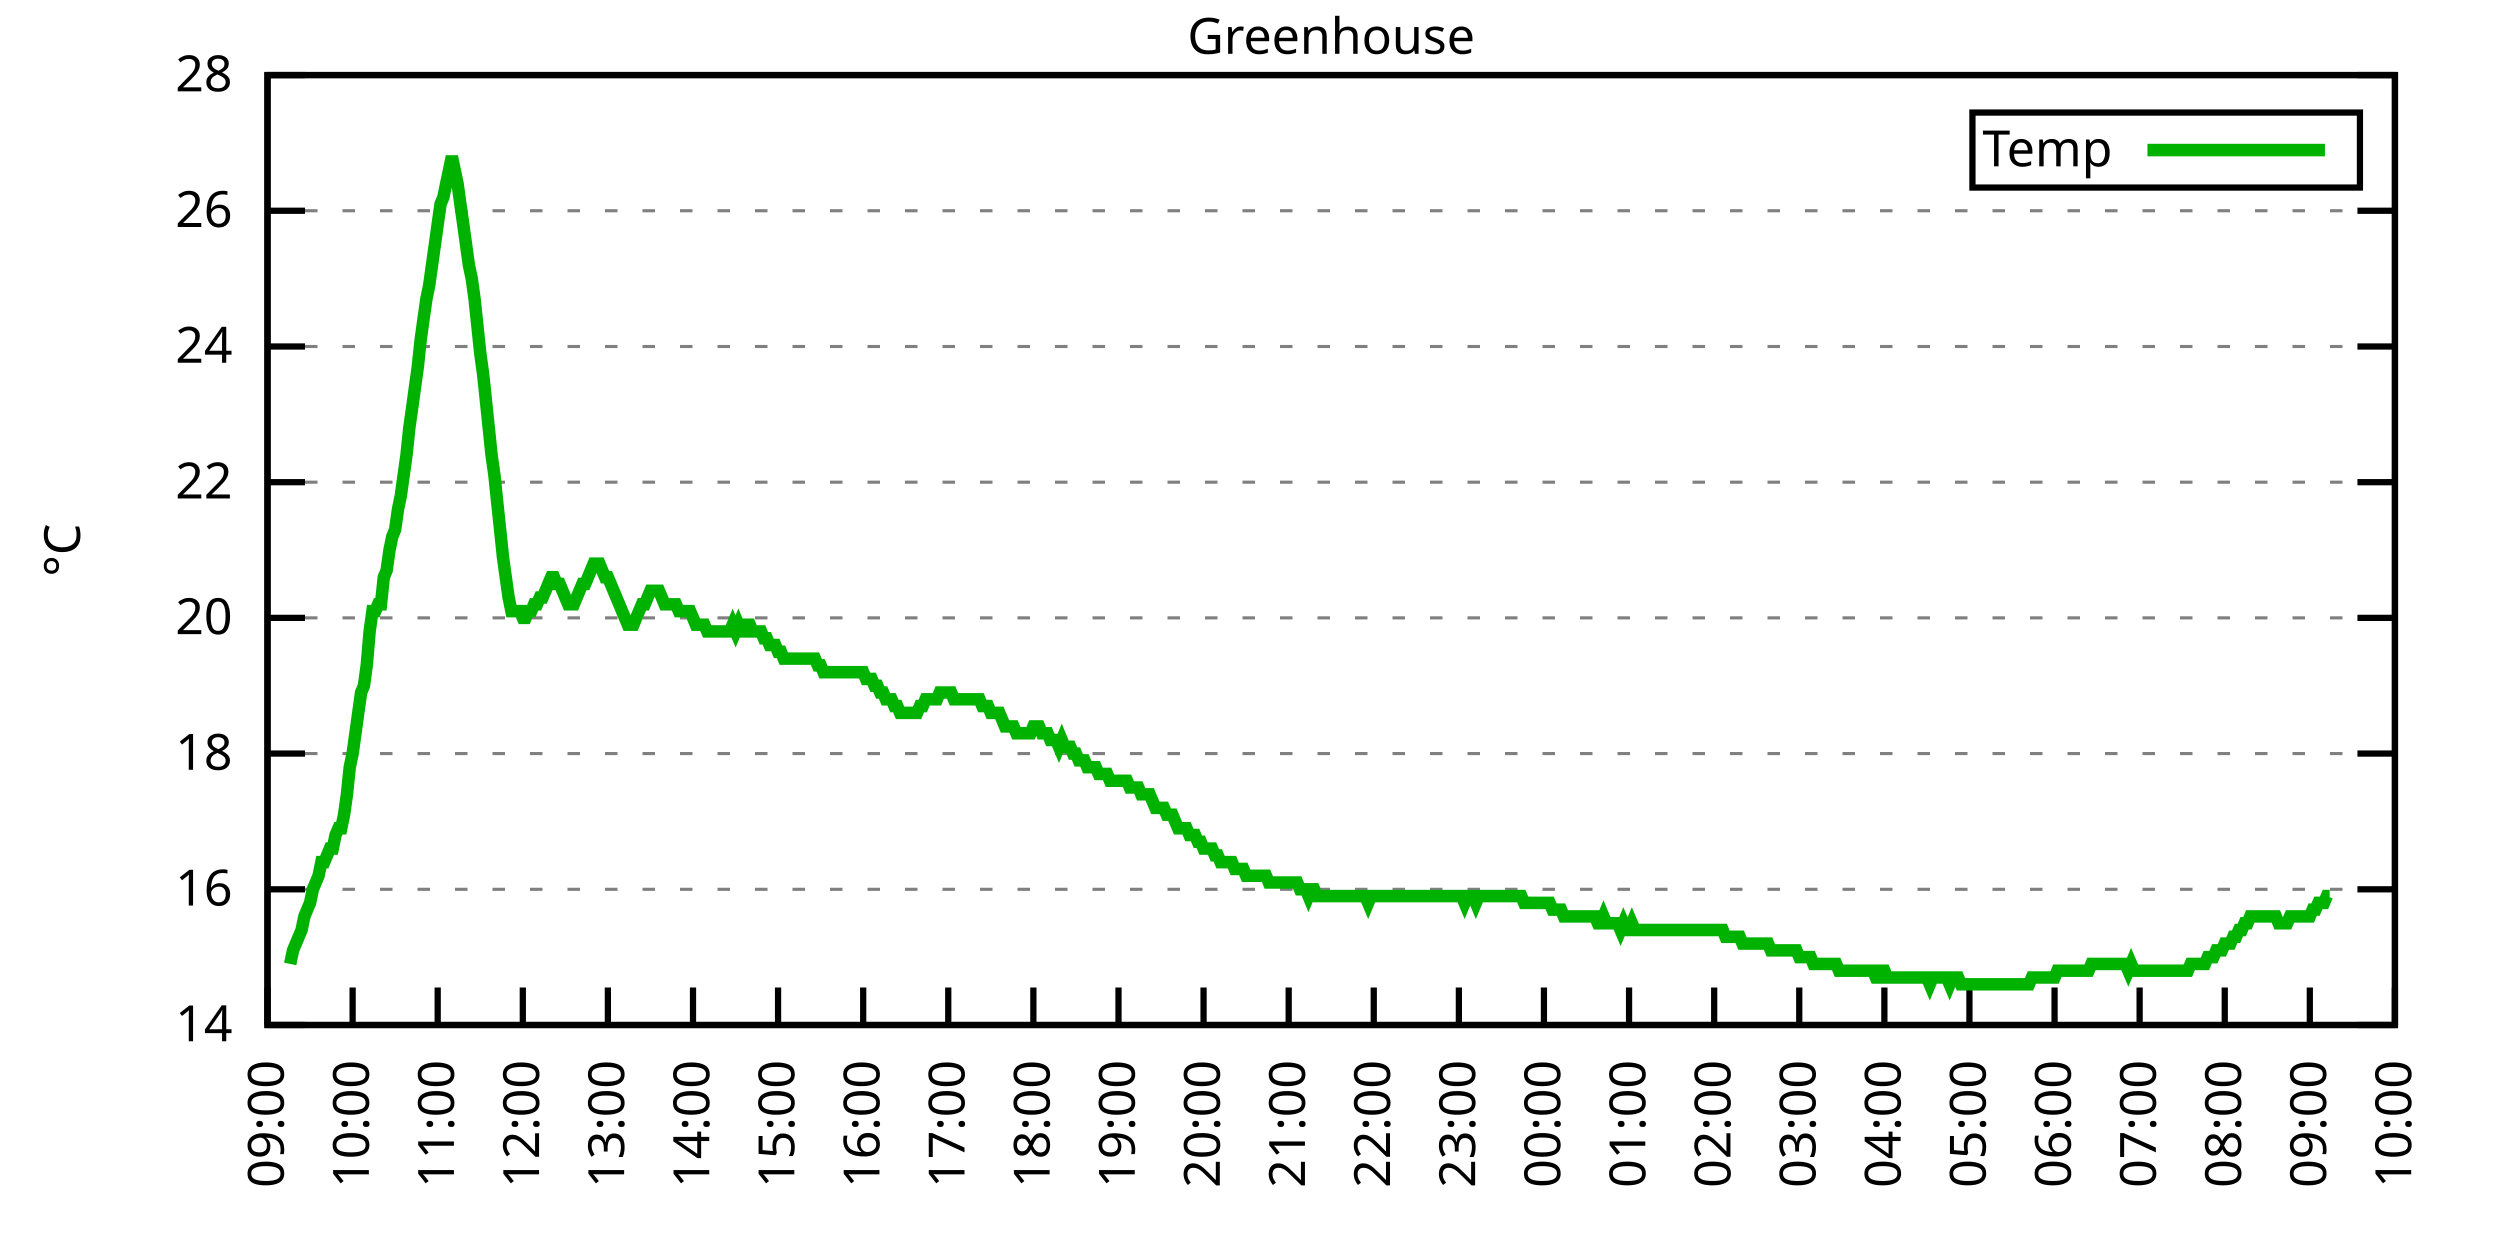
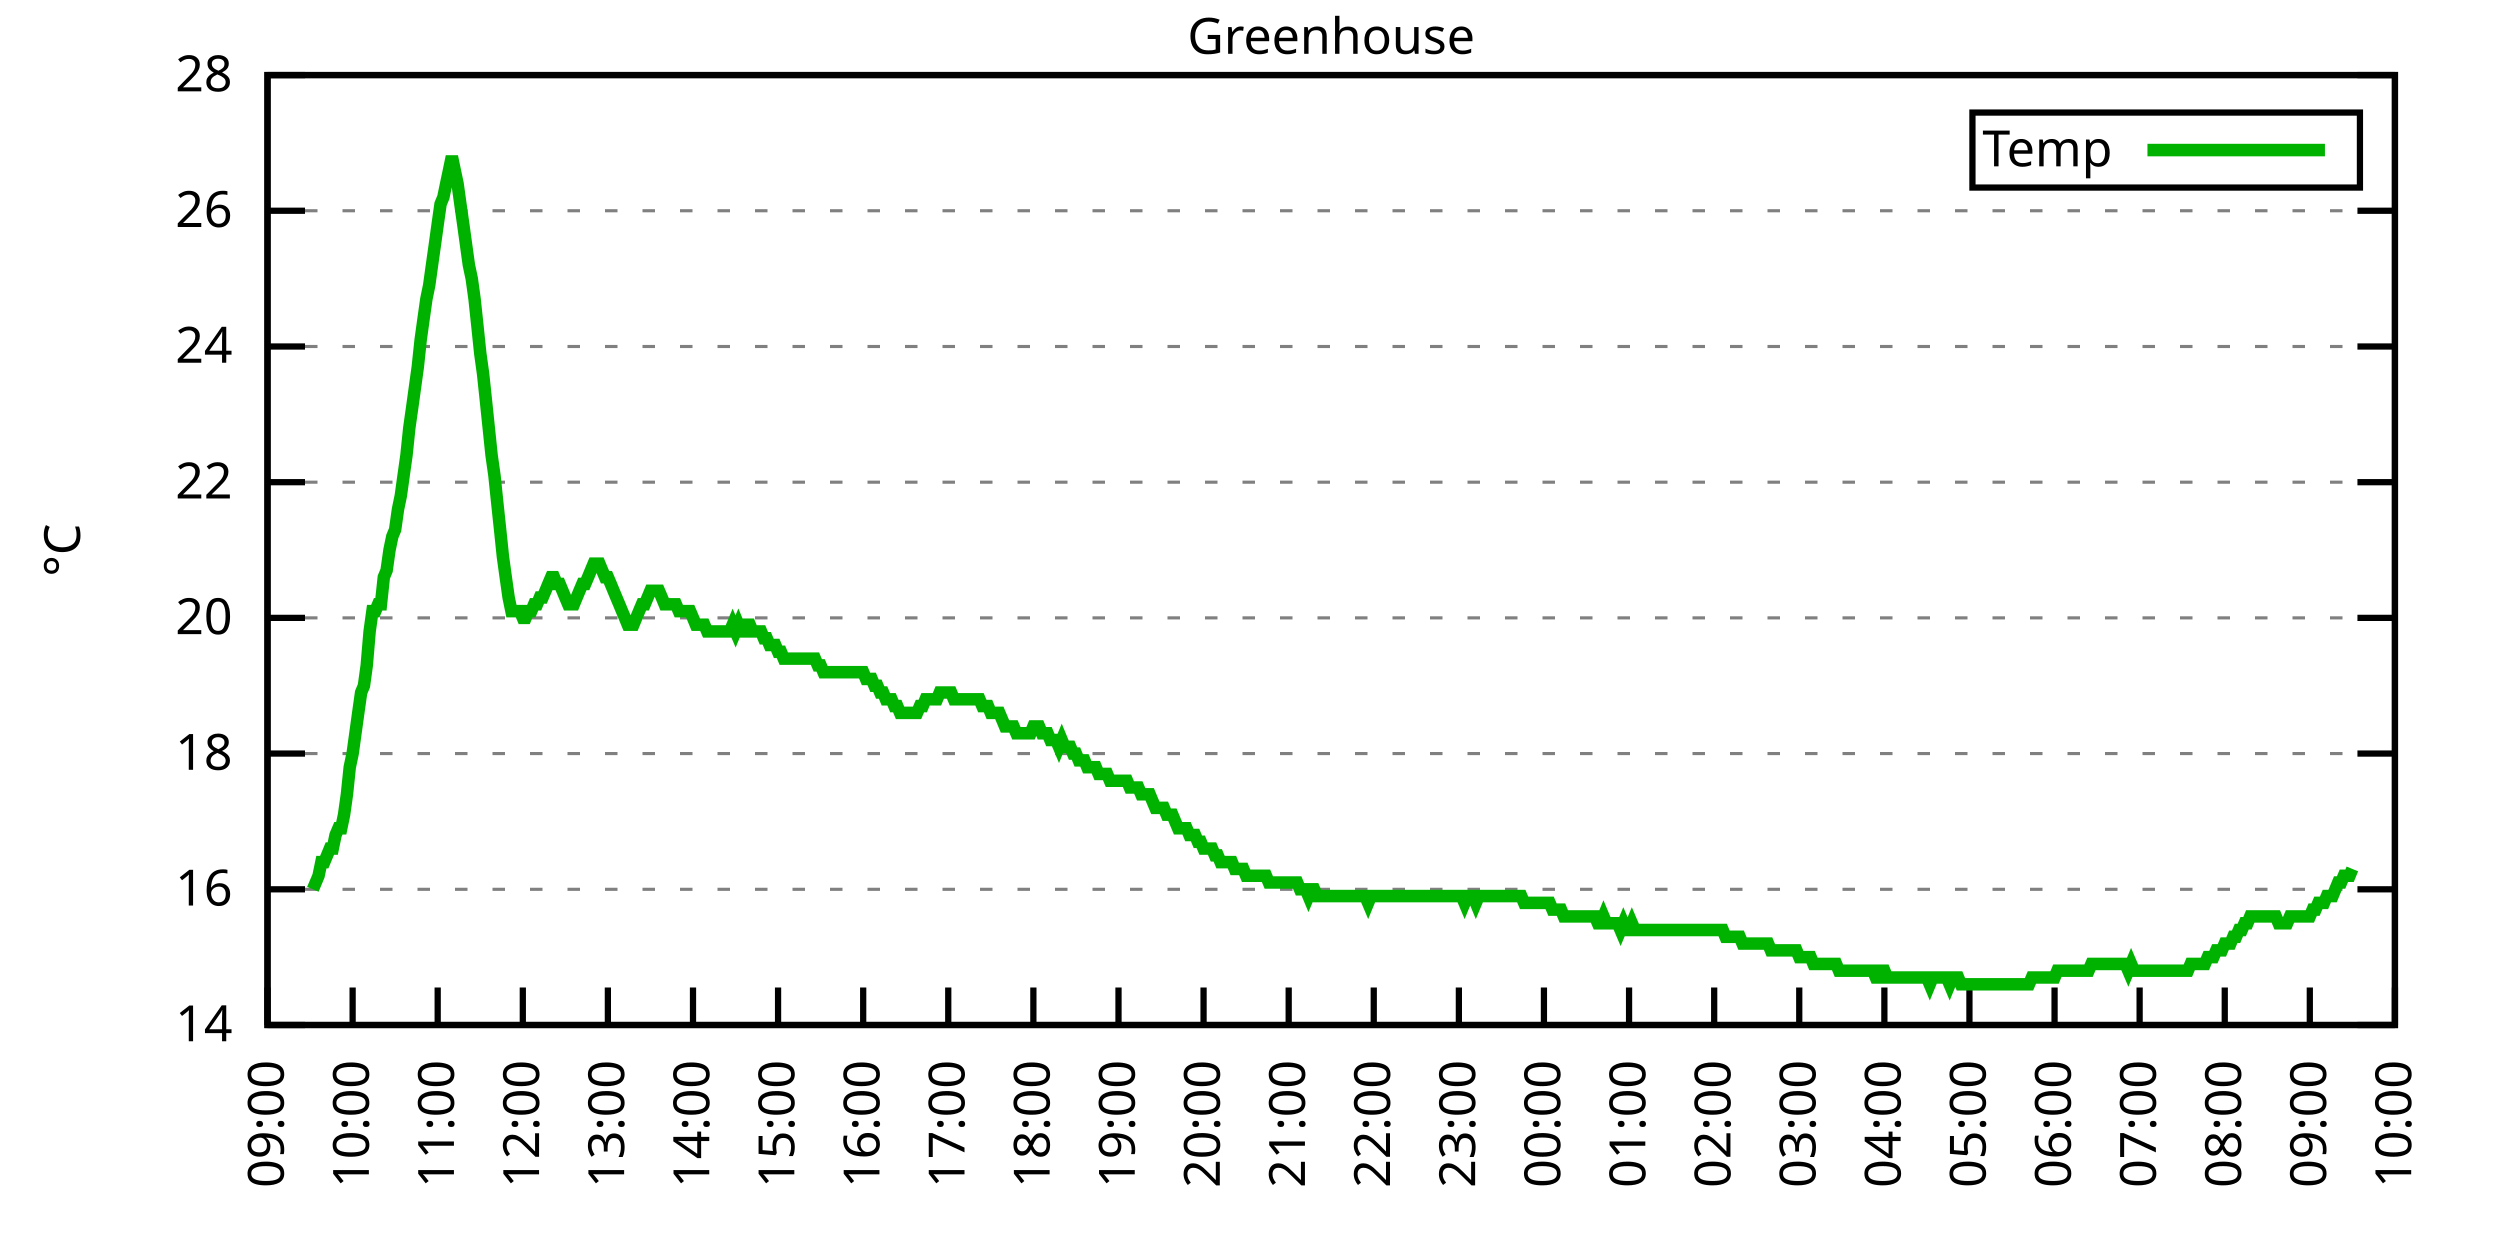
<svg xmlns="http://www.w3.org/2000/svg" xmlns:xlink="http://www.w3.org/1999/xlink" width="400" height="200" viewBox="0 0 400 200">
  <g id="gnuplot_canvas">
    <rect x="0" y="0" width="400" height="200" fill="none" />
    <defs>
      <circle id="gpDot" r="0.5" stroke-width="0.5" stroke="currentColor" />
      <path id="gpPt0" stroke-width="0.333" stroke="currentColor" d="M-1,0 h2 M0,-1 v2" />
      <path id="gpPt1" stroke-width="0.333" stroke="currentColor" d="M-1,-1 L1,1 M1,-1 L-1,1" />
      <path id="gpPt2" stroke-width="0.333" stroke="currentColor" d="M-1,0 L1,0 M0,-1 L0,1 M-1,-1 L1,1 M-1,1 L1,-1" />
      <rect id="gpPt3" stroke-width="0.333" stroke="currentColor" x="-1" y="-1" width="2" height="2" />
      <rect id="gpPt4" stroke-width="0.333" stroke="currentColor" fill="currentColor" x="-1" y="-1" width="2" height="2" />
      <circle id="gpPt5" stroke-width="0.333" stroke="currentColor" cx="0" cy="0" r="1" />
      <use xlink:href="#gpPt5" id="gpPt6" fill="currentColor" stroke="none" />
      <path id="gpPt7" stroke-width="0.333" stroke="currentColor" d="M0,-1.33 L-1.33,0.67 L1.33,0.67 z" />
      <use xlink:href="#gpPt7" id="gpPt8" fill="currentColor" stroke="none" />
      <use xlink:href="#gpPt7" id="gpPt9" stroke="currentColor" transform="rotate(180)" />
      <use xlink:href="#gpPt9" id="gpPt10" fill="currentColor" stroke="none" />
      <use xlink:href="#gpPt3" id="gpPt11" stroke="currentColor" transform="rotate(45)" />
      <use xlink:href="#gpPt11" id="gpPt12" fill="currentColor" stroke="none" />
      <path id="gpPt13" stroke-width="0.333" stroke="currentColor" d="M0,1.330 L1.265,0.411 L0.782,-1.067 L-0.782,-1.076 L-1.265,0.411 z" />
      <use xlink:href="#gpPt13" id="gpPt14" fill="currentColor" stroke="none" />
      <filter id="textbox" filterUnits="objectBoundingBox" x="0" y="0" height="1" width="1">
        <feFlood flood-color="white" flood-opacity="1" result="bgnd" />
        <feComposite in="SourceGraphic" in2="bgnd" operator="atop" />
      </filter>
      <filter id="greybox" filterUnits="objectBoundingBox" x="0" y="0" height="1" width="1">
        <feFlood flood-color="lightgrey" flood-opacity="1" result="grey" />
        <feComposite in="SourceGraphic" in2="grey" operator="atop" />
      </filter>
    </defs>
    <g fill="none" color="white" stroke="currentColor" stroke-width="1.00" stroke-linecap="butt" stroke-linejoin="miter">
</g>
    <g fill="none" color="black" stroke="currentColor" stroke-width="1.00" stroke-linecap="butt" stroke-linejoin="miter">
      <g stroke="none" shape-rendering="crispEdges">
        <polygon fill="rgb(255, 255, 255)" points="42.80,164.00 383.18,164.00 383.18,12.02 42.80,12.02 " />
      </g>
    </g>
    <g fill="none" color="black" stroke="currentColor" stroke-width="1.00" stroke-linecap="butt" stroke-linejoin="miter">
</g>
    <g fill="none" color="black" stroke="black" stroke-width="0.50" stroke-linecap="butt" stroke-linejoin="miter">
</g>
    <g fill="none" color="gray" stroke="currentColor" stroke-width="0.50" stroke-linecap="butt" stroke-linejoin="miter">
      <path stroke="gray" stroke-dasharray="2,4" class="gridline" d="M42.80,164.00 L383.19,164.00  " />
    </g>
    <g fill="none" color="gray" stroke="gray" stroke-width="1.00" stroke-linecap="butt" stroke-linejoin="miter">
</g>
    <g fill="none" color="black" stroke="currentColor" stroke-width="1.00" stroke-linecap="butt" stroke-linejoin="miter">
      <path stroke="black" d="M42.80,164.00 L48.80,164.00 M383.19,164.00 L377.19,164.00  " />
      <g transform="translate(37.20,166.60)" stroke="none" fill="black" font-family="Sans" font-size="8.00" text-anchor="end">
        <text>
          <tspan font-family="Sans"> 14</tspan>
        </text>
      </g>
    </g>
    <g fill="none" color="black" stroke="currentColor" stroke-width="1.00" stroke-linecap="butt" stroke-linejoin="miter">
</g>
    <g fill="none" color="black" stroke="black" stroke-width="0.50" stroke-linecap="butt" stroke-linejoin="miter">
</g>
    <g fill="none" color="gray" stroke="currentColor" stroke-width="0.50" stroke-linecap="butt" stroke-linejoin="miter">
      <path stroke="gray" stroke-dasharray="2,4" class="gridline" d="M42.80,142.29 L383.19,142.29  " />
    </g>
    <g fill="none" color="gray" stroke="gray" stroke-width="1.00" stroke-linecap="butt" stroke-linejoin="miter">
</g>
    <g fill="none" color="black" stroke="currentColor" stroke-width="1.00" stroke-linecap="butt" stroke-linejoin="miter">
      <path stroke="black" d="M42.80,142.29 L48.80,142.29 M383.19,142.29 L377.19,142.29  " />
      <g transform="translate(37.20,144.89)" stroke="none" fill="black" font-family="Sans" font-size="8.00" text-anchor="end">
        <text>
          <tspan font-family="Sans"> 16</tspan>
        </text>
      </g>
    </g>
    <g fill="none" color="black" stroke="currentColor" stroke-width="1.00" stroke-linecap="butt" stroke-linejoin="miter">
</g>
    <g fill="none" color="black" stroke="black" stroke-width="0.50" stroke-linecap="butt" stroke-linejoin="miter">
</g>
    <g fill="none" color="gray" stroke="currentColor" stroke-width="0.50" stroke-linecap="butt" stroke-linejoin="miter">
      <path stroke="gray" stroke-dasharray="2,4" class="gridline" d="M42.80,120.57 L383.19,120.57  " />
    </g>
    <g fill="none" color="gray" stroke="gray" stroke-width="1.00" stroke-linecap="butt" stroke-linejoin="miter">
</g>
    <g fill="none" color="black" stroke="currentColor" stroke-width="1.00" stroke-linecap="butt" stroke-linejoin="miter">
      <path stroke="black" d="M42.80,120.57 L48.80,120.57 M383.19,120.57 L377.19,120.57  " />
      <g transform="translate(37.20,123.17)" stroke="none" fill="black" font-family="Sans" font-size="8.00" text-anchor="end">
        <text>
          <tspan font-family="Sans"> 18</tspan>
        </text>
      </g>
    </g>
    <g fill="none" color="black" stroke="currentColor" stroke-width="1.00" stroke-linecap="butt" stroke-linejoin="miter">
</g>
    <g fill="none" color="black" stroke="black" stroke-width="0.50" stroke-linecap="butt" stroke-linejoin="miter">
</g>
    <g fill="none" color="gray" stroke="currentColor" stroke-width="0.50" stroke-linecap="butt" stroke-linejoin="miter">
      <path stroke="gray" stroke-dasharray="2,4" class="gridline" d="M42.80,98.86 L383.19,98.86  " />
    </g>
    <g fill="none" color="gray" stroke="gray" stroke-width="1.00" stroke-linecap="butt" stroke-linejoin="miter">
</g>
    <g fill="none" color="black" stroke="currentColor" stroke-width="1.00" stroke-linecap="butt" stroke-linejoin="miter">
      <path stroke="black" d="M42.80,98.86 L48.80,98.86 M383.19,98.86 L377.19,98.86  " />
      <g transform="translate(37.20,101.46)" stroke="none" fill="black" font-family="Sans" font-size="8.00" text-anchor="end">
        <text>
          <tspan font-family="Sans"> 20</tspan>
        </text>
      </g>
    </g>
    <g fill="none" color="black" stroke="currentColor" stroke-width="1.00" stroke-linecap="butt" stroke-linejoin="miter">
</g>
    <g fill="none" color="black" stroke="black" stroke-width="0.50" stroke-linecap="butt" stroke-linejoin="miter">
</g>
    <g fill="none" color="gray" stroke="currentColor" stroke-width="0.50" stroke-linecap="butt" stroke-linejoin="miter">
      <path stroke="gray" stroke-dasharray="2,4" class="gridline" d="M42.80,77.15 L383.19,77.15  " />
    </g>
    <g fill="none" color="gray" stroke="gray" stroke-width="1.00" stroke-linecap="butt" stroke-linejoin="miter">
</g>
    <g fill="none" color="black" stroke="currentColor" stroke-width="1.00" stroke-linecap="butt" stroke-linejoin="miter">
      <path stroke="black" d="M42.80,77.15 L48.80,77.15 M383.19,77.15 L377.19,77.15  " />
      <g transform="translate(37.20,79.75)" stroke="none" fill="black" font-family="Sans" font-size="8.00" text-anchor="end">
        <text>
          <tspan font-family="Sans"> 22</tspan>
        </text>
      </g>
    </g>
    <g fill="none" color="black" stroke="currentColor" stroke-width="1.00" stroke-linecap="butt" stroke-linejoin="miter">
</g>
    <g fill="none" color="black" stroke="black" stroke-width="0.50" stroke-linecap="butt" stroke-linejoin="miter">
</g>
    <g fill="none" color="gray" stroke="currentColor" stroke-width="0.50" stroke-linecap="butt" stroke-linejoin="miter">
      <path stroke="gray" stroke-dasharray="2,4" class="gridline" d="M42.80,55.44 L383.19,55.44  " />
    </g>
    <g fill="none" color="gray" stroke="gray" stroke-width="1.00" stroke-linecap="butt" stroke-linejoin="miter">
</g>
    <g fill="none" color="black" stroke="currentColor" stroke-width="1.00" stroke-linecap="butt" stroke-linejoin="miter">
      <path stroke="black" d="M42.80,55.44 L48.80,55.44 M383.19,55.44 L377.19,55.44  " />
      <g transform="translate(37.20,58.04)" stroke="none" fill="black" font-family="Sans" font-size="8.00" text-anchor="end">
        <text>
          <tspan font-family="Sans"> 24</tspan>
        </text>
      </g>
    </g>
    <g fill="none" color="black" stroke="currentColor" stroke-width="1.00" stroke-linecap="butt" stroke-linejoin="miter">
</g>
    <g fill="none" color="black" stroke="black" stroke-width="0.50" stroke-linecap="butt" stroke-linejoin="miter">
</g>
    <g fill="none" color="gray" stroke="currentColor" stroke-width="0.50" stroke-linecap="butt" stroke-linejoin="miter">
      <path stroke="gray" stroke-dasharray="2,4" class="gridline" d="M42.80,33.72 L383.19,33.72  " />
    </g>
    <g fill="none" color="gray" stroke="gray" stroke-width="1.00" stroke-linecap="butt" stroke-linejoin="miter">
</g>
    <g fill="none" color="black" stroke="currentColor" stroke-width="1.00" stroke-linecap="butt" stroke-linejoin="miter">
      <path stroke="black" d="M42.80,33.72 L48.80,33.72 M383.19,33.72 L377.19,33.72  " />
      <g transform="translate(37.20,36.32)" stroke="none" fill="black" font-family="Sans" font-size="8.00" text-anchor="end">
        <text>
          <tspan font-family="Sans"> 26</tspan>
        </text>
      </g>
    </g>
    <g fill="none" color="black" stroke="currentColor" stroke-width="1.00" stroke-linecap="butt" stroke-linejoin="miter">
</g>
    <g fill="none" color="black" stroke="black" stroke-width="0.50" stroke-linecap="butt" stroke-linejoin="miter">
</g>
    <g fill="none" color="gray" stroke="currentColor" stroke-width="0.50" stroke-linecap="butt" stroke-linejoin="miter">
      <path stroke="gray" stroke-dasharray="2,4" class="gridline" d="M42.80,12.01 L383.19,12.01  " />
    </g>
    <g fill="none" color="gray" stroke="gray" stroke-width="1.00" stroke-linecap="butt" stroke-linejoin="miter">
</g>
    <g fill="none" color="black" stroke="currentColor" stroke-width="1.00" stroke-linecap="butt" stroke-linejoin="miter">
      <path stroke="black" d="M42.80,12.01 L48.80,12.01 M383.19,12.01 L377.19,12.01  " />
      <g transform="translate(37.20,14.61)" stroke="none" fill="black" font-family="Sans" font-size="8.00" text-anchor="end">
        <text>
          <tspan font-family="Sans"> 28</tspan>
        </text>
      </g>
    </g>
    <g fill="none" color="black" stroke="currentColor" stroke-width="1.00" stroke-linecap="butt" stroke-linejoin="miter">
      <path stroke="black" d="M42.80,164.00 L42.80,158.00  " />
      <g transform="translate(45.40,169.60) rotate(270.00)" stroke="none" fill="black" font-family="Sans" font-size="8.00" text-anchor="end">
        <text>
          <tspan font-family="Sans">09:00</tspan>
        </text>
      </g>
    </g>
    <g fill="none" color="black" stroke="currentColor" stroke-width="1.00" stroke-linecap="butt" stroke-linejoin="miter">
      <path stroke="black" d="M56.42,164.00 L56.42,158.00  " />
      <g transform="translate(59.02,169.60) rotate(270.00)" stroke="none" fill="black" font-family="Sans" font-size="8.00" text-anchor="end">
        <text>
          <tspan font-family="Sans">10:00</tspan>
        </text>
      </g>
    </g>
    <g fill="none" color="black" stroke="currentColor" stroke-width="1.00" stroke-linecap="butt" stroke-linejoin="miter">
      <path stroke="black" d="M70.03,164.00 L70.03,158.00  " />
      <g transform="translate(72.63,169.60) rotate(270.00)" stroke="none" fill="black" font-family="Sans" font-size="8.00" text-anchor="end">
        <text>
          <tspan font-family="Sans">11:00</tspan>
        </text>
      </g>
    </g>
    <g fill="none" color="black" stroke="currentColor" stroke-width="1.00" stroke-linecap="butt" stroke-linejoin="miter">
      <path stroke="black" d="M83.65,164.00 L83.65,158.00  " />
      <g transform="translate(86.25,169.60) rotate(270.00)" stroke="none" fill="black" font-family="Sans" font-size="8.00" text-anchor="end">
        <text>
          <tspan font-family="Sans">12:00</tspan>
        </text>
      </g>
    </g>
    <g fill="none" color="black" stroke="currentColor" stroke-width="1.00" stroke-linecap="butt" stroke-linejoin="miter">
      <path stroke="black" d="M97.26,164.00 L97.26,158.00  " />
      <g transform="translate(99.86,169.60) rotate(270.00)" stroke="none" fill="black" font-family="Sans" font-size="8.00" text-anchor="end">
        <text>
          <tspan font-family="Sans">13:00</tspan>
        </text>
      </g>
    </g>
    <g fill="none" color="black" stroke="currentColor" stroke-width="1.00" stroke-linecap="butt" stroke-linejoin="miter">
      <path stroke="black" d="M110.88,164.00 L110.88,158.00  " />
      <g transform="translate(113.48,169.60) rotate(270.00)" stroke="none" fill="black" font-family="Sans" font-size="8.00" text-anchor="end">
        <text>
          <tspan font-family="Sans">14:00</tspan>
        </text>
      </g>
    </g>
    <g fill="none" color="black" stroke="currentColor" stroke-width="1.00" stroke-linecap="butt" stroke-linejoin="miter">
      <path stroke="black" d="M124.49,164.00 L124.49,158.00  " />
      <g transform="translate(127.09,169.60) rotate(270.00)" stroke="none" fill="black" font-family="Sans" font-size="8.00" text-anchor="end">
        <text>
          <tspan font-family="Sans">15:00</tspan>
        </text>
      </g>
    </g>
    <g fill="none" color="black" stroke="currentColor" stroke-width="1.00" stroke-linecap="butt" stroke-linejoin="miter">
      <path stroke="black" d="M138.11,164.00 L138.11,158.00  " />
      <g transform="translate(140.71,169.60) rotate(270.00)" stroke="none" fill="black" font-family="Sans" font-size="8.00" text-anchor="end">
        <text>
          <tspan font-family="Sans">16:00</tspan>
        </text>
      </g>
    </g>
    <g fill="none" color="black" stroke="currentColor" stroke-width="1.00" stroke-linecap="butt" stroke-linejoin="miter">
      <path stroke="black" d="M151.72,164.00 L151.72,158.00  " />
      <g transform="translate(154.32,169.60) rotate(270.00)" stroke="none" fill="black" font-family="Sans" font-size="8.00" text-anchor="end">
        <text>
          <tspan font-family="Sans">17:00</tspan>
        </text>
      </g>
    </g>
    <g fill="none" color="black" stroke="currentColor" stroke-width="1.00" stroke-linecap="butt" stroke-linejoin="miter">
      <path stroke="black" d="M165.34,164.00 L165.34,158.00  " />
      <g transform="translate(167.94,169.60) rotate(270.00)" stroke="none" fill="black" font-family="Sans" font-size="8.00" text-anchor="end">
        <text>
          <tspan font-family="Sans">18:00</tspan>
        </text>
      </g>
    </g>
    <g fill="none" color="black" stroke="currentColor" stroke-width="1.00" stroke-linecap="butt" stroke-linejoin="miter">
      <path stroke="black" d="M178.96,164.00 L178.96,158.00  " />
      <g transform="translate(181.56,169.60) rotate(270.00)" stroke="none" fill="black" font-family="Sans" font-size="8.00" text-anchor="end">
        <text>
          <tspan font-family="Sans">19:00</tspan>
        </text>
      </g>
    </g>
    <g fill="none" color="black" stroke="currentColor" stroke-width="1.00" stroke-linecap="butt" stroke-linejoin="miter">
      <path stroke="black" d="M192.57,164.00 L192.57,158.00  " />
      <g transform="translate(195.17,169.60) rotate(270.00)" stroke="none" fill="black" font-family="Sans" font-size="8.00" text-anchor="end">
        <text>
          <tspan font-family="Sans">20:00</tspan>
        </text>
      </g>
    </g>
    <g fill="none" color="black" stroke="currentColor" stroke-width="1.00" stroke-linecap="butt" stroke-linejoin="miter">
      <path stroke="black" d="M206.19,164.00 L206.19,158.00  " />
      <g transform="translate(208.79,169.60) rotate(270.00)" stroke="none" fill="black" font-family="Sans" font-size="8.00" text-anchor="end">
        <text>
          <tspan font-family="Sans">21:00</tspan>
        </text>
      </g>
    </g>
    <g fill="none" color="black" stroke="currentColor" stroke-width="1.00" stroke-linecap="butt" stroke-linejoin="miter">
      <path stroke="black" d="M219.80,164.00 L219.80,158.00  " />
      <g transform="translate(222.40,169.60) rotate(270.00)" stroke="none" fill="black" font-family="Sans" font-size="8.00" text-anchor="end">
        <text>
          <tspan font-family="Sans">22:00</tspan>
        </text>
      </g>
    </g>
    <g fill="none" color="black" stroke="currentColor" stroke-width="1.00" stroke-linecap="butt" stroke-linejoin="miter">
      <path stroke="black" d="M233.42,164.00 L233.42,158.00  " />
      <g transform="translate(236.02,169.60) rotate(270.00)" stroke="none" fill="black" font-family="Sans" font-size="8.00" text-anchor="end">
        <text>
          <tspan font-family="Sans">23:00</tspan>
        </text>
      </g>
    </g>
    <g fill="none" color="black" stroke="currentColor" stroke-width="1.00" stroke-linecap="butt" stroke-linejoin="miter">
      <path stroke="black" d="M247.03,164.00 L247.03,158.00  " />
      <g transform="translate(249.63,169.60) rotate(270.00)" stroke="none" fill="black" font-family="Sans" font-size="8.00" text-anchor="end">
        <text>
          <tspan font-family="Sans">00:00</tspan>
        </text>
      </g>
    </g>
    <g fill="none" color="black" stroke="currentColor" stroke-width="1.00" stroke-linecap="butt" stroke-linejoin="miter">
      <path stroke="black" d="M260.65,164.00 L260.65,158.00  " />
      <g transform="translate(263.25,169.60) rotate(270.00)" stroke="none" fill="black" font-family="Sans" font-size="8.00" text-anchor="end">
        <text>
          <tspan font-family="Sans">01:00</tspan>
        </text>
      </g>
    </g>
    <g fill="none" color="black" stroke="currentColor" stroke-width="1.00" stroke-linecap="butt" stroke-linejoin="miter">
      <path stroke="black" d="M274.27,164.00 L274.27,158.00  " />
      <g transform="translate(276.87,169.60) rotate(270.00)" stroke="none" fill="black" font-family="Sans" font-size="8.00" text-anchor="end">
        <text>
          <tspan font-family="Sans">02:00</tspan>
        </text>
      </g>
    </g>
    <g fill="none" color="black" stroke="currentColor" stroke-width="1.00" stroke-linecap="butt" stroke-linejoin="miter">
      <path stroke="black" d="M287.88,164.00 L287.88,158.00  " />
      <g transform="translate(290.48,169.60) rotate(270.00)" stroke="none" fill="black" font-family="Sans" font-size="8.00" text-anchor="end">
        <text>
          <tspan font-family="Sans">03:00</tspan>
        </text>
      </g>
    </g>
    <g fill="none" color="black" stroke="currentColor" stroke-width="1.00" stroke-linecap="butt" stroke-linejoin="miter">
      <path stroke="black" d="M301.50,164.00 L301.50,158.00  " />
      <g transform="translate(304.10,169.60) rotate(270.00)" stroke="none" fill="black" font-family="Sans" font-size="8.00" text-anchor="end">
        <text>
          <tspan font-family="Sans">04:00</tspan>
        </text>
      </g>
    </g>
    <g fill="none" color="black" stroke="currentColor" stroke-width="1.00" stroke-linecap="butt" stroke-linejoin="miter">
      <path stroke="black" d="M315.11,164.00 L315.11,158.00  " />
      <g transform="translate(317.71,169.60) rotate(270.00)" stroke="none" fill="black" font-family="Sans" font-size="8.00" text-anchor="end">
        <text>
          <tspan font-family="Sans">05:00</tspan>
        </text>
      </g>
    </g>
    <g fill="none" color="black" stroke="currentColor" stroke-width="1.00" stroke-linecap="butt" stroke-linejoin="miter">
      <path stroke="black" d="M328.73,164.00 L328.73,158.00  " />
      <g transform="translate(331.33,169.60) rotate(270.00)" stroke="none" fill="black" font-family="Sans" font-size="8.00" text-anchor="end">
        <text>
          <tspan font-family="Sans">06:00</tspan>
        </text>
      </g>
    </g>
    <g fill="none" color="black" stroke="currentColor" stroke-width="1.00" stroke-linecap="butt" stroke-linejoin="miter">
      <path stroke="black" d="M342.34,164.00 L342.34,158.00  " />
      <g transform="translate(344.94,169.60) rotate(270.00)" stroke="none" fill="black" font-family="Sans" font-size="8.00" text-anchor="end">
        <text>
          <tspan font-family="Sans">07:00</tspan>
        </text>
      </g>
    </g>
    <g fill="none" color="black" stroke="currentColor" stroke-width="1.00" stroke-linecap="butt" stroke-linejoin="miter">
      <path stroke="black" d="M355.96,164.00 L355.96,158.00  " />
      <g transform="translate(358.56,169.60) rotate(270.00)" stroke="none" fill="black" font-family="Sans" font-size="8.00" text-anchor="end">
        <text>
          <tspan font-family="Sans">08:00</tspan>
        </text>
      </g>
    </g>
    <g fill="none" color="black" stroke="currentColor" stroke-width="1.00" stroke-linecap="butt" stroke-linejoin="miter">
      <path stroke="black" d="M369.57,164.00 L369.57,158.00  " />
      <g transform="translate(372.17,169.60) rotate(270.00)" stroke="none" fill="black" font-family="Sans" font-size="8.00" text-anchor="end">
        <text>
          <tspan font-family="Sans">09:00</tspan>
        </text>
      </g>
    </g>
    <g fill="none" color="black" stroke="currentColor" stroke-width="1.00" stroke-linecap="butt" stroke-linejoin="miter">
      <path stroke="black" d="M383.19,164.00 L383.19,158.00  " />
      <g transform="translate(385.79,169.60) rotate(270.00)" stroke="none" fill="black" font-family="Sans" font-size="8.00" text-anchor="end">
        <text>
          <tspan font-family="Sans">10:00</tspan>
        </text>
      </g>
    </g>
    <g fill="none" color="black" stroke="currentColor" stroke-width="1.00" stroke-linecap="butt" stroke-linejoin="miter">
</g>
    <g fill="none" color="black" stroke="currentColor" stroke-width="1.00" stroke-linecap="butt" stroke-linejoin="miter">
      <path stroke="black" d="M42.80,12.01 L42.80,164.00 L383.19,164.00 L383.19,12.01 L42.80,12.01 Z  " />
    </g>
    <g fill="none" color="black" stroke="currentColor" stroke-width="1.00" stroke-linecap="butt" stroke-linejoin="miter">
</g>
    <g fill="none" color="black" stroke="currentColor" stroke-width="1.00" stroke-linecap="butt" stroke-linejoin="miter">
      <path stroke="black" d="M315.59,30.01 L315.59,18.01 L377.59,18.01 L377.59,30.01 L315.59,30.01 Z  " />
    </g>
    <g id="Greenhouse_plot_1">
      <g fill="none" color="white" stroke="black" stroke-width="2.00" stroke-linecap="butt" stroke-linejoin="miter">
</g>
      <g fill="none" color="black" stroke="currentColor" stroke-width="2.00" stroke-linecap="butt" stroke-linejoin="miter">
        <g transform="translate(337.99,26.61)" stroke="none" fill="black" font-family="Sans" font-size="8.00" text-anchor="end">
          <text>
            <tspan font-family="Sans">Temp</tspan>
          </text>
        </g>
      </g>
      <g fill="none" color="black" stroke="currentColor" stroke-width="2.00" stroke-linecap="butt" stroke-linejoin="miter">
-         <path stroke="rgb(  0, 178,   0)" d="M343.59,24.01 L371.99,24.01 M46.43,154.23 L46.88,152.06 L47.34,150.97 L47.79,149.89 L48.25,148.80 L48.70,146.63   L49.15,145.54 L49.61,144.46 L50.06,142.29 L50.52,141.20 L50.97,140.12 L51.42,137.94 L51.88,137.94 L52.33,136.86   L52.78,135.77 L53.24,135.77 L53.69,133.60 L54.15,132.52 L54.60,132.52 L55.05,130.35 L55.51,127.09 L55.96,122.75   L56.42,120.57 L56.87,117.32 L57.32,114.06 L57.78,110.80 L58.23,109.72 L58.68,106.46 L59.14,101.03 L59.59,97.78   L60.05,97.78 L60.50,96.69 L60.95,96.69 L61.41,92.35 L61.86,91.26 L62.32,88.00 L62.77,85.83 L63.22,84.75   L63.68,81.49 L64.13,79.32 L64.58,76.06 L65.04,72.81 L65.49,68.46 L65.95,65.21 L66.40,61.95 L66.85,58.69   L67.31,54.35 L67.76,51.09 L68.22,47.84 L68.67,45.66 L69.12,42.41 L69.58,39.15 L70.03,35.89 L70.49,32.64   L70.94,31.55 L71.39,29.38 L71.85,27.21 L72.30,25.04 L72.75,27.21 L73.21,29.38 L73.66,32.64 L74.12,35.89   L74.57,39.15 L75.02,42.41 L75.48,44.58 L75.93,47.84 L76.39,52.18 L76.84,56.52 L77.29,59.78 L77.75,64.12   L78.20,68.46 L78.65,72.81 L79.11,76.06 L79.56,80.41 L80.02,84.75 L80.47,89.09 L80.92,92.35 L81.38,95.60   L81.83,97.78 L82.29,97.78 L82.74,97.78 L83.19,97.78 L83.65,98.86 L84.10,98.86 L84.55,97.78 L85.01,97.78   L85.46,96.69 L85.92,96.69 L86.37,95.60 L86.82,95.60 L87.28,94.52 L87.73,93.43 L88.19,92.35 L88.64,92.35   L89.09,93.43 L89.55,93.43 L90.00,94.52 L90.45,95.60 L90.91,96.69 L91.36,96.69 L91.82,96.69 L92.27,95.60   L92.72,94.52 L93.18,93.43 L93.63,93.43 L94.09,92.35 L94.54,91.26 L94.99,90.18 L95.45,90.18 L95.90,90.18   L96.35,91.26 L96.81,92.35 L97.26,92.35 L97.72,93.43 L98.17,94.52 L98.62,95.60 L99.08,96.69 L99.53,97.78   L99.99,98.86 L100.44,99.95 L100.89,99.95 L101.35,99.95 L101.80,98.86 L102.25,97.78 L102.71,96.69 L103.16,96.69   L103.62,95.60 L104.07,94.52 L104.52,94.52 L104.98,94.52 L105.43,94.52 L105.89,95.60 L106.34,96.69 L106.79,96.69   L107.25,96.69 L107.70,96.69 L108.15,96.69 L108.61,97.78 L109.06,97.78 L109.52,97.78 L109.97,97.78 L110.42,97.78   L110.88,98.86 L111.33,99.95 L111.79,99.95 L112.24,99.95 L112.69,99.95 L113.15,101.03 L113.60,101.03 L114.05,101.03   L114.51,101.03 L114.96,101.03 L115.42,101.03 L115.87,101.03 L116.32,101.03 L116.78,101.03 L117.23,99.95 L117.69,101.03   L118.14,99.95 L118.59,101.03 L119.05,101.03 L119.50,99.95 L119.96,99.95 L120.41,101.03 L120.86,101.03 L121.32,101.03   L121.77,101.03 L122.22,102.12 L122.68,102.12 L123.13,103.20 L123.59,103.20 L124.04,103.20 L124.49,104.29 L124.95,104.29   L125.40,105.38 L125.86,105.38 L126.31,105.38 L126.76,105.38 L127.22,105.38 L127.67,105.38 L128.12,105.38 L128.58,105.38   L129.03,105.38 L129.49,105.38 L129.94,105.38 L130.39,105.38 L130.85,106.46 L131.30,106.46 L131.76,107.55 L132.21,107.55   L132.66,107.55 L133.12,107.55 L133.57,107.55 L134.02,107.55 L134.48,107.55 L134.93,107.55 L135.39,107.55 L135.84,107.55   L136.29,107.55 L136.75,107.55 L137.20,107.55 L137.66,107.55 L138.11,107.55 L138.56,108.63 L139.02,108.63 L139.47,108.63   L139.92,109.72 L140.38,109.72 L140.83,110.80 L141.29,110.80 L141.74,111.89 L142.19,111.89 L142.65,111.89 L143.10,112.97   L143.56,112.97 L144.01,114.06 L144.46,114.06 L144.92,114.06 L145.37,114.06 L145.82,114.06 L146.28,114.06 L146.73,114.06   L147.19,112.97 L147.64,112.97 L148.09,111.89 L148.55,111.89 L149.00,111.89 L149.46,111.89 L149.91,111.89 L150.36,110.80   L150.82,110.80 L151.27,110.80 L151.72,110.80 L152.18,110.80 L152.63,111.89 L153.09,111.89 L153.54,111.89 L153.99,111.89   L154.45,111.89 L154.90,111.89 L155.36,111.89 L155.81,111.89 L156.26,111.89 L156.72,111.89 L157.17,112.97 L157.62,112.97   L158.08,112.97 L158.53,114.06 L158.99,114.06 L159.44,114.06 L159.89,114.06 L160.35,115.15 L160.80,116.23 L161.26,116.23   L161.71,116.23 L162.16,116.23 L162.62,117.32 L163.07,117.32 L163.52,117.32 L163.98,117.32 L164.43,117.32 L164.89,117.32   L165.34,116.23 L165.79,116.23 L166.25,116.23 L166.70,117.32 L167.16,117.32 L167.61,117.32 L168.06,118.40 L168.52,118.40   L168.97,118.40 L169.43,119.49 L169.88,118.40 L170.33,119.49 L170.79,119.49 L171.24,119.49 L171.69,120.57 L172.15,120.57   L172.60,121.66 L173.06,121.66 L173.51,121.66 L173.96,122.75 L174.42,122.75 L174.87,122.75 L175.33,122.75 L175.78,123.83   L176.23,123.83 L176.69,123.83 L177.14,123.83 L177.59,124.92 L178.05,124.92 L178.50,124.92 L178.96,124.92 L179.41,124.92   L179.86,124.92 L180.32,124.92 L180.77,126.00 L181.23,126.00 L181.68,126.00 L182.13,126.00 L182.59,127.09 L183.04,127.09   L183.49,127.09 L183.95,127.09 L184.40,128.17 L184.86,129.26 L185.31,129.26 L185.76,129.26 L186.22,129.26 L186.67,130.35   L187.13,130.35 L187.58,130.35 L188.03,131.43 L188.49,132.52 L188.94,132.52 L189.39,132.52 L189.85,132.52 L190.30,133.60   L190.76,133.60 L191.21,133.60 L191.66,134.69 L192.12,134.69 L192.57,135.77 L193.03,135.77 L193.48,135.77 L193.93,135.77   L194.39,136.86 L194.84,136.86 L195.29,137.94 L195.75,137.94 L196.20,137.94 L196.66,137.94 L197.11,137.94 L197.56,139.03   L198.02,139.03 L198.47,139.03 L198.93,139.03 L199.38,140.12 L199.83,140.12 L200.29,140.12 L200.74,140.12 L201.19,140.12   L201.65,140.12 L202.10,140.12 L202.56,140.12 L203.01,141.20 L203.46,141.20 L203.92,141.20 L204.37,141.20 L204.83,141.20   L205.28,141.20 L205.73,141.20 L206.19,141.20 L206.64,141.20 L207.09,141.20 L207.55,141.20 L208.00,142.29 L208.46,142.29   L208.91,142.29 L209.36,143.37 L209.82,142.29 L210.27,142.29 L210.73,143.37 L211.18,143.37 L211.63,143.37 L212.09,143.37   L212.54,143.37 L213.00,143.37 L213.45,143.37 L213.90,143.37 L214.36,143.37 L214.81,143.37 L215.26,143.37 L215.72,143.37   L216.17,143.37 L216.63,143.37 L217.08,143.37 L217.53,143.37 L217.99,143.37 L218.44,143.37 L218.90,144.46 L219.35,143.37   L219.80,143.37 L220.26,143.37 L221.16,143.37 L221.62,143.37 L222.07,143.37 L222.53,143.37 L222.98,143.37 L223.43,143.37   L223.89,143.37 L224.34,143.37 L224.80,143.37 L225.25,143.37 L225.70,143.37 L226.16,143.37 L226.61,143.37 L227.06,143.37   L227.52,143.37 L227.97,143.37 L228.43,143.37 L228.88,143.37 L229.33,143.37 L229.79,143.37 L230.24,143.37 L230.70,143.37   L231.15,143.37 L231.60,143.37 L232.06,143.37 L232.51,143.37 L232.96,143.37 L233.42,143.37 L233.87,143.37 L234.33,144.46   L234.78,143.37 L235.23,143.37 L235.69,143.37 L236.14,144.46 L236.60,143.37 L237.05,143.37 L237.50,143.37 L237.96,143.37   L238.41,143.37 L238.86,143.37 L239.32,143.37 L239.77,143.37 L240.23,143.37 L240.68,143.37 L241.13,143.37 L241.59,143.37   L242.04,143.37 L242.50,143.37 L242.95,143.37 L243.40,143.37 L243.86,144.46 L244.31,144.46 L244.76,144.46 L245.22,144.46   L245.67,144.46 L246.13,144.46 L246.58,144.46 L247.03,144.46 L247.49,144.46 L247.94,144.46 L248.40,145.54 L248.85,145.54   L249.30,145.54 L249.76,145.54 L250.21,146.63 L250.66,146.63 L251.12,146.63 L251.57,146.63 L252.03,146.63 L252.48,146.63   L252.93,146.63 L253.39,146.63 L253.84,146.63 L254.30,146.63 L254.75,146.63 L255.20,146.63 L255.66,147.72 L256.11,147.72   L256.56,146.63 L257.02,147.72 L257.47,147.72 L257.93,147.72 L258.38,147.72 L258.83,147.72 L259.29,148.80 L259.74,147.72   L260.20,148.80 L260.65,148.80 L261.10,147.72 L261.56,148.80 L262.01,148.80 L262.47,148.80 L262.92,148.80 L263.37,148.80   L263.83,148.80 L264.28,148.80 L264.73,148.80 L265.19,148.80 L265.64,148.80 L266.10,148.80 L266.55,148.80 L267.00,148.80   L267.46,148.80 L267.91,148.80 L268.37,148.80 L268.82,148.80 L269.27,148.80 L269.73,148.80 L270.18,148.80 L270.63,148.80   L271.09,148.80 L271.54,148.80 L272.00,148.80 L272.45,148.80 L272.90,148.80 L273.36,148.80 L273.81,148.80 L274.27,148.80   L274.72,148.80 L275.17,148.80 L275.63,148.80 L276.08,149.89 L276.53,149.89 L276.99,149.89 L277.44,149.89 L277.90,149.89   L278.35,149.89 L278.80,150.97 L279.26,150.97 L279.71,150.97 L280.17,150.97 L280.62,150.97 L281.07,150.97 L281.53,150.97   L281.98,150.97 L282.43,150.97 L282.89,150.97 L283.34,152.06 L283.80,152.06 L284.25,152.06 L284.70,152.06 L285.16,152.06   L285.61,152.06 L286.07,152.06 L286.52,152.06 L286.97,152.06 L287.43,152.06 L287.88,153.14 L288.33,153.14 L288.79,153.14   L289.24,153.14 L289.70,153.14 L290.15,154.23 L290.60,154.23 L291.06,154.23 L291.51,154.23 L291.97,154.23 L292.42,154.23   L292.87,154.23 L293.33,154.23 L293.78,154.23 L294.23,155.31 L294.69,155.31 L295.14,155.31 L295.60,155.31 L296.05,155.31   L296.50,155.31 L296.96,155.31 L297.41,155.31 L297.87,155.31 L298.32,155.31 L298.77,155.31 L299.23,155.31 L299.68,155.31   L300.13,156.40 L300.59,156.40 L301.04,155.31 L301.50,155.31 L301.95,156.40 L302.40,156.40 L302.86,156.40 L303.31,156.40   L303.77,156.40 L304.22,156.40 L304.67,156.40 L305.13,156.40 L305.58,156.40 L306.03,156.40 L306.49,156.40 L306.94,156.40   L307.40,156.40 L307.85,156.40 L308.30,156.40 L308.76,157.49 L309.21,156.40 L309.67,156.40 L310.12,156.40 L310.57,156.40   L311.03,156.40 L311.48,156.40 L311.94,157.49 L312.39,156.40 L312.84,156.40 L313.30,156.40 L313.75,157.49 L314.20,157.49   L314.66,157.49 L315.11,157.49 L315.57,157.49 L316.02,157.49 L316.47,157.49 L316.93,157.49 L317.38,157.49 L317.84,157.49   L318.29,157.49 L318.74,157.49 L319.20,157.49 L319.65,157.49 L320.10,157.49 L320.56,157.49 L321.01,157.49 L321.47,157.49   L321.92,157.49 L322.37,157.49 L322.83,157.49 L323.28,157.49 L323.74,157.49 L324.19,157.49 L324.64,157.49 L325.10,156.40   L325.55,156.40 L326.00,156.40 L326.46,156.40 L326.91,156.40 L327.37,156.40 L327.82,156.40 L328.27,156.40 L328.73,156.40   L329.18,155.31 L329.64,155.31 L330.09,155.31 L330.54,155.31 L331.00,155.31 L331.45,155.31 L331.90,155.31 L332.36,155.31   L332.81,155.31 L333.27,155.31 L333.72,155.31 L334.17,155.31 L334.63,154.23 L335.08,154.23 L335.54,154.23 L335.99,154.23   L336.44,154.23 L336.90,154.23 L337.35,154.23 L337.80,154.23 L338.26,154.23 L338.71,154.23 L339.17,154.23 L339.62,154.23   L340.07,154.23 L340.53,155.31 L340.98,154.23 L341.44,155.31 L341.89,155.31 L342.34,155.31 L342.80,155.31 L343.25,155.31   L343.70,155.31 L344.16,155.31 L344.61,155.31 L345.07,155.31 L345.52,155.31 L345.97,155.31 L346.43,155.31 L346.88,155.31   L347.34,155.31 L347.79,155.31 L348.24,155.31 L348.70,155.31 L349.15,155.31 L349.60,155.31 L350.06,155.31 L350.51,154.23   L350.97,154.23 L351.42,154.23 L351.87,154.23 L352.33,154.23 L352.78,154.23 L353.24,153.14 L353.69,153.14 L354.14,153.14   L354.60,152.06 L355.05,152.06 L355.50,152.06 L355.96,150.97 L356.41,150.97 L356.87,150.97 L357.32,149.89 L357.77,149.89   L358.23,148.80 L358.68,148.80 L359.14,147.72 L359.59,147.72 L360.04,146.63 L360.50,146.63 L360.95,146.63 L361.41,146.63   L361.86,146.63 L362.31,146.63 L362.77,146.63 L363.22,146.63 L363.67,146.63 L364.13,146.63 L364.58,147.72 L365.04,147.72   L365.49,147.72 L365.94,147.72 L366.40,146.63 L366.85,146.63 L367.31,146.63 L367.76,146.63 L368.21,146.63 L368.67,146.63   L369.12,146.63 L369.57,146.63 L370.03,145.54 L370.48,145.54 L370.94,144.46 L371.39,144.46 L371.84,144.46 L372.30,143.37   L372.75,143.37  " />
+         <path stroke="rgb(  0, 178,   0)" d="M343.59,24.01 L371.99,24.01 M50.06,142.29 L50.52,141.20 L50.97,140.12 L51.42,137.94 L51.88,137.94 L52.33,136.86   L52.78,135.77 L53.24,135.77 L53.69,133.60 L54.15,132.52 L54.60,132.52 L55.05,130.35 L55.51,127.09 L55.96,122.75   L56.42,120.57 L56.87,117.32 L57.32,114.06 L57.78,110.80 L58.23,109.72 L58.68,106.46 L59.14,101.03 L59.59,97.78   L60.05,97.78 L60.50,96.69 L60.95,96.69 L61.41,92.35 L61.86,91.26 L62.32,88.00 L62.77,85.83 L63.22,84.75   L63.68,81.49 L64.13,79.32 L64.58,76.06 L65.04,72.81 L65.49,68.46 L65.95,65.21 L66.40,61.95 L66.85,58.69   L67.31,54.35 L67.76,51.09 L68.22,47.84 L68.67,45.66 L69.12,42.41 L69.58,39.15 L70.03,35.89 L70.49,32.64   L70.94,31.55 L71.39,29.38 L71.85,27.21 L72.30,25.04 L72.75,27.21 L73.21,29.38 L73.66,32.64 L74.12,35.89   L74.57,39.15 L75.02,42.41 L75.48,44.58 L75.93,47.84 L76.39,52.18 L76.84,56.52 L77.29,59.78 L77.75,64.12   L78.20,68.46 L78.65,72.81 L79.11,76.06 L79.56,80.41 L80.02,84.75 L80.47,89.09 L80.92,92.35 L81.38,95.60   L81.83,97.78 L82.29,97.78 L82.74,97.78 L83.19,97.78 L83.65,98.86 L84.10,98.86 L84.55,97.78 L85.01,97.78   L85.46,96.69 L85.92,96.69 L86.37,95.60 L86.82,95.60 L87.28,94.52 L87.73,93.43 L88.19,92.35 L88.64,92.35   L89.09,93.43 L89.55,93.43 L90.00,94.52 L90.45,95.60 L90.91,96.69 L91.36,96.69 L91.82,96.69 L92.27,95.60   L92.72,94.52 L93.18,93.43 L93.63,93.43 L94.09,92.35 L94.54,91.26 L94.99,90.18 L95.45,90.18 L95.90,90.18   L96.35,91.26 L96.81,92.35 L97.26,92.35 L97.72,93.43 L98.17,94.52 L98.62,95.60 L99.08,96.69 L99.53,97.78   L99.99,98.86 L100.44,99.95 L100.89,99.95 L101.35,99.95 L101.80,98.86 L102.25,97.78 L102.71,96.69 L103.16,96.69   L103.62,95.60 L104.07,94.52 L104.52,94.52 L104.98,94.52 L105.43,94.52 L105.89,95.60 L106.34,96.69 L106.79,96.69   L107.25,96.69 L107.70,96.69 L108.15,96.69 L108.61,97.78 L109.06,97.78 L109.52,97.78 L109.97,97.78 L110.42,97.78   L110.88,98.86 L111.33,99.95 L111.79,99.95 L112.24,99.95 L112.69,99.95 L113.15,101.03 L113.60,101.03 L114.05,101.03   L114.51,101.03 L114.96,101.03 L115.42,101.03 L115.87,101.03 L116.32,101.03 L116.78,101.03 L117.23,99.95 L117.69,101.03   L118.14,99.95 L118.59,101.03 L119.05,101.03 L119.50,99.95 L119.96,99.95 L120.41,101.03 L120.86,101.03 L121.32,101.03   L121.77,101.03 L122.22,102.12 L122.68,102.12 L123.13,103.20 L123.59,103.20 L124.04,103.20 L124.49,104.29 L124.95,104.29   L125.40,105.38 L125.86,105.38 L126.31,105.38 L126.76,105.38 L127.22,105.38 L127.67,105.38 L128.12,105.38 L128.58,105.38   L129.03,105.38 L129.49,105.38 L129.94,105.38 L130.39,105.38 L130.85,106.46 L131.30,106.46 L131.76,107.55 L132.21,107.55   L132.66,107.55 L133.12,107.55 L133.57,107.55 L134.02,107.55 L134.48,107.55 L134.93,107.55 L135.39,107.55 L135.84,107.55   L136.29,107.55 L136.75,107.55 L137.20,107.55 L137.66,107.55 L138.11,107.55 L138.56,108.63 L139.02,108.63 L139.47,108.63   L139.92,109.72 L140.38,109.72 L140.83,110.80 L141.29,110.80 L141.74,111.89 L142.19,111.89 L142.65,111.89 L143.10,112.97   L143.56,112.97 L144.01,114.06 L144.46,114.06 L144.92,114.06 L145.37,114.06 L145.82,114.06 L146.28,114.06 L146.73,114.06   L147.19,112.97 L147.64,112.97 L148.09,111.89 L148.55,111.89 L149.00,111.89 L149.46,111.89 L149.91,111.89 L150.36,110.80   L150.82,110.80 L151.27,110.80 L151.72,110.80 L152.18,110.80 L152.63,111.89 L153.09,111.89 L153.54,111.89 L153.99,111.89   L154.45,111.89 L154.90,111.89 L155.36,111.89 L155.81,111.89 L156.26,111.89 L156.72,111.89 L157.17,112.97 L157.62,112.97   L158.08,112.97 L158.53,114.06 L158.99,114.06 L159.44,114.06 L159.89,114.06 L160.35,115.15 L160.80,116.23 L161.26,116.23   L161.71,116.23 L162.16,116.23 L162.62,117.32 L163.07,117.32 L163.52,117.32 L163.98,117.32 L164.43,117.32 L164.89,117.32   L165.34,116.23 L165.79,116.23 L166.25,116.23 L166.70,117.32 L167.16,117.32 L167.61,117.32 L168.06,118.40 L168.52,118.40   L168.97,118.40 L169.43,119.49 L169.88,118.40 L170.33,119.49 L170.79,119.49 L171.24,119.49 L171.69,120.57 L172.15,120.57   L172.60,121.66 L173.06,121.66 L173.51,121.66 L173.96,122.75 L174.42,122.75 L174.87,122.75 L175.33,122.75 L175.78,123.83   L176.23,123.83 L176.69,123.83 L177.14,123.83 L177.59,124.92 L178.05,124.92 L178.50,124.92 L178.96,124.92 L179.41,124.92   L179.86,124.92 L180.32,124.92 L180.77,126.00 L181.23,126.00 L181.68,126.00 L182.13,126.00 L182.59,127.09 L183.04,127.09   L183.49,127.09 L183.95,127.09 L184.40,128.17 L184.86,129.26 L185.31,129.26 L185.76,129.26 L186.22,129.26 L186.67,130.35   L187.13,130.35 L187.58,130.35 L188.03,131.43 L188.49,132.52 L188.94,132.52 L189.39,132.52 L189.85,132.52 L190.30,133.60   L190.76,133.60 L191.21,133.60 L191.66,134.69 L192.12,134.69 L192.57,135.77 L193.03,135.77 L193.48,135.77 L193.93,135.77   L194.39,136.86 L194.84,136.86 L195.29,137.94 L195.75,137.94 L196.20,137.94 L196.66,137.94 L197.11,137.94 L197.56,139.03   L198.02,139.03 L198.47,139.03 L198.93,139.03 L199.38,140.12 L199.83,140.12 L200.29,140.12 L200.74,140.12 L201.19,140.12   L201.65,140.12 L202.10,140.12 L202.56,140.12 L203.01,141.20 L203.46,141.20 L203.92,141.20 L204.37,141.20 L204.83,141.20   L205.28,141.20 L205.73,141.20 L206.19,141.20 L206.64,141.20 L207.09,141.20 L207.55,141.20 L208.00,142.29 L208.46,142.29   L208.91,142.29 L209.36,143.37 L209.82,142.29 L210.27,142.29 L210.73,143.37 L211.18,143.37 L211.63,143.37 L212.09,143.37   L212.54,143.37 L213.00,143.37 L213.45,143.37 L213.90,143.37 L214.36,143.37 L214.81,143.37 L215.26,143.37 L215.72,143.37   L216.17,143.37 L216.63,143.37 L217.08,143.37 L217.53,143.37 L217.99,143.37 L218.44,143.37 L218.90,144.46 L219.35,143.37   L219.80,143.37 L220.26,143.37 L221.16,143.37 L221.62,143.37 L222.07,143.37 L222.53,143.37 L222.98,143.37 L223.43,143.37   L223.89,143.37 L224.34,143.37 L224.80,143.37 L225.25,143.37 L225.70,143.37 L226.16,143.37 L226.61,143.37 L227.06,143.37   L227.52,143.37 L227.97,143.37 L228.43,143.37 L228.88,143.37 L229.33,143.37 L229.79,143.37 L230.24,143.37 L230.70,143.37   L231.15,143.37 L231.60,143.37 L232.06,143.37 L232.51,143.37 L232.96,143.37 L233.42,143.37 L233.87,143.37 L234.33,144.46   L234.78,143.37 L235.23,143.37 L235.69,143.37 L236.14,144.46 L236.60,143.37 L237.05,143.37 L237.50,143.37 L237.96,143.37   L238.41,143.37 L238.86,143.37 L239.32,143.37 L239.77,143.37 L240.23,143.37 L240.68,143.37 L241.13,143.37 L241.59,143.37   L242.04,143.37 L242.50,143.37 L242.95,143.37 L243.40,143.37 L243.86,144.46 L244.31,144.46 L244.76,144.46 L245.22,144.46   L245.67,144.46 L246.13,144.46 L246.58,144.46 L247.03,144.46 L247.49,144.46 L247.94,144.46 L248.40,145.54 L248.85,145.54   L249.30,145.54 L249.76,145.54 L250.21,146.63 L250.66,146.63 L251.12,146.63 L251.57,146.63 L252.03,146.63 L252.48,146.63   L252.93,146.63 L253.39,146.63 L253.84,146.63 L254.30,146.63 L254.75,146.63 L255.20,146.63 L255.66,147.72 L256.11,147.72   L256.56,146.63 L257.02,147.72 L257.47,147.72 L257.93,147.72 L258.38,147.72 L258.83,147.72 L259.29,148.80 L259.74,147.72   L260.20,148.80 L260.65,148.80 L261.10,147.72 L261.56,148.80 L262.01,148.80 L262.47,148.80 L262.92,148.80 L263.37,148.80   L263.83,148.80 L264.28,148.80 L264.73,148.80 L265.19,148.80 L265.64,148.80 L266.10,148.80 L266.55,148.80 L267.00,148.80   L267.46,148.80 L267.91,148.80 L268.37,148.80 L268.82,148.80 L269.27,148.80 L269.73,148.80 L270.18,148.80 L270.63,148.80   L271.09,148.80 L271.54,148.80 L272.00,148.80 L272.45,148.80 L272.90,148.80 L273.36,148.80 L273.81,148.80 L274.27,148.80   L274.72,148.80 L275.17,148.80 L275.63,148.80 L276.08,149.89 L276.53,149.89 L276.99,149.89 L277.44,149.89 L277.90,149.89   L278.35,149.89 L278.80,150.97 L279.26,150.97 L279.71,150.97 L280.17,150.97 L280.62,150.97 L281.07,150.97 L281.53,150.97   L281.98,150.97 L282.43,150.97 L282.89,150.97 L283.34,152.06 L283.80,152.06 L284.25,152.06 L284.70,152.06 L285.16,152.06   L285.61,152.06 L286.07,152.06 L286.52,152.06 L286.97,152.06 L287.43,152.06 L287.88,153.14 L288.33,153.14 L288.79,153.14   L289.24,153.14 L289.70,153.14 L290.15,154.23 L290.60,154.23 L291.06,154.23 L291.51,154.23 L291.97,154.23 L292.42,154.23   L292.87,154.23 L293.33,154.23 L293.78,154.23 L294.23,155.31 L294.69,155.31 L295.14,155.31 L295.60,155.31 L296.05,155.31   L296.50,155.31 L296.96,155.31 L297.41,155.31 L297.87,155.31 L298.32,155.31 L298.77,155.31 L299.23,155.31 L299.68,155.31   L300.13,156.40 L300.59,156.40 L301.04,155.31 L301.50,155.31 L301.95,156.40 L302.40,156.40 L302.86,156.40 L303.31,156.40   L303.77,156.40 L304.22,156.40 L304.67,156.40 L305.13,156.40 L305.58,156.40 L306.03,156.40 L306.49,156.40 L306.94,156.40   L307.40,156.40 L307.85,156.40 L308.30,156.40 L308.76,157.49 L309.21,156.40 L309.67,156.40 L310.12,156.40 L310.57,156.40   L311.03,156.40 L311.48,156.40 L311.94,157.49 L312.39,156.40 L312.84,156.40 L313.30,156.40 L313.75,157.49 L314.20,157.49   L314.66,157.49 L315.11,157.49 L315.57,157.49 L316.02,157.49 L316.47,157.49 L316.93,157.49 L317.38,157.49 L317.84,157.49   L318.29,157.49 L318.74,157.49 L319.20,157.49 L319.65,157.49 L320.10,157.49 L320.56,157.49 L321.01,157.49 L321.47,157.49   L321.92,157.49 L322.37,157.49 L322.83,157.49 L323.28,157.49 L323.74,157.49 L324.19,157.49 L324.64,157.49 L325.10,156.40   L325.55,156.40 L326.00,156.40 L326.46,156.40 L326.91,156.40 L327.37,156.40 L327.82,156.40 L328.27,156.40 L328.73,156.40   L329.18,155.31 L329.64,155.31 L330.09,155.31 L330.54,155.31 L331.00,155.31 L331.45,155.31 L331.90,155.31 L332.36,155.31   L332.81,155.31 L333.27,155.31 L333.72,155.31 L334.17,155.31 L334.63,154.23 L335.08,154.23 L335.54,154.23 L335.99,154.23   L336.44,154.23 L336.90,154.23 L337.35,154.23 L337.80,154.23 L338.26,154.23 L338.71,154.23 L339.17,154.23 L339.62,154.23   L340.07,154.23 L340.53,155.31 L340.98,154.23 L341.44,155.31 L341.89,155.31 L342.34,155.31 L342.80,155.31 L343.25,155.31   L343.70,155.31 L344.16,155.31 L344.61,155.31 L345.07,155.31 L345.52,155.31 L345.97,155.31 L346.43,155.31 L346.88,155.31   L347.34,155.31 L347.79,155.31 L348.24,155.31 L348.70,155.31 L349.15,155.31 L349.60,155.31 L350.06,155.31 L350.51,154.23   L350.97,154.23 L351.42,154.23 L351.87,154.23 L352.33,154.23 L352.78,154.23 L353.24,153.14 L353.69,153.14 L354.14,153.14   L354.60,152.06 L355.05,152.06 L355.50,152.06 L355.96,150.97 L356.41,150.97 L356.87,150.97 L357.32,149.89 L357.77,149.89   L358.23,148.80 L358.68,148.80 L359.14,147.72 L359.59,147.72 L360.04,146.63 L360.50,146.63 L360.95,146.63 L361.41,146.63   L361.86,146.63 L362.31,146.63 L362.77,146.63 L363.22,146.63 L363.67,146.63 L364.13,146.63 L364.58,147.72 L365.04,147.72   L365.49,147.72 L365.94,147.72 L366.40,146.63 L366.85,146.63 L367.31,146.63 L367.76,146.63 L368.21,146.63 L368.67,146.63   L369.12,146.63 L369.57,146.63 L370.03,145.54 L370.48,145.54 L370.94,144.46 L371.39,144.46 L371.84,144.46 L372.30,143.37   L372.75,143.37 L373.21,143.37 L373.66,142.29 L374.11,141.20 L374.57,141.20 L375.02,140.12 L375.47,140.12 L375.93,140.12   L376.38,139.03  " />
      </g>
    </g>
    <g fill="none" color="black" stroke="currentColor" stroke-width="2.00" stroke-linecap="butt" stroke-linejoin="miter">
</g>
    <g fill="none" color="black" stroke="black" stroke-width="1.00" stroke-linecap="butt" stroke-linejoin="miter">
</g>
    <g fill="none" color="black" stroke="currentColor" stroke-width="1.00" stroke-linecap="butt" stroke-linejoin="miter">
      <path stroke="black" d="M42.80,12.01 L42.80,164.00 L383.19,164.00 L383.19,12.01 L42.80,12.01 Z  " />
      <g transform="translate(12.80,88.01) rotate(270.00)" stroke="none" fill="black" font-family="Sans" font-size="8.00" text-anchor="middle">
        <text>
          <tspan font-family="Sans">°C</tspan>
        </text>
      </g>
    </g>
    <g fill="none" color="black" stroke="currentColor" stroke-width="1.00" stroke-linecap="butt" stroke-linejoin="miter">
</g>
    <g fill="none" color="black" stroke="currentColor" stroke-width="1.00" stroke-linecap="butt" stroke-linejoin="miter">
      <g transform="translate(212.99,8.61)" stroke="none" fill="black" font-family="Sans" font-size="8.00" text-anchor="middle">
        <text>
          <tspan font-family="Sans">Greenhouse</tspan>
        </text>
      </g>
    </g>
    <g fill="none" color="black" stroke="currentColor" stroke-width="1.00" stroke-linecap="butt" stroke-linejoin="miter">
</g>
  </g>
</svg>
